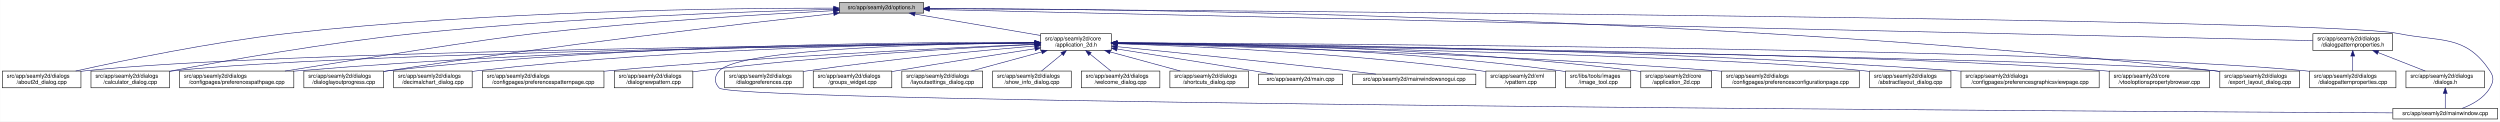
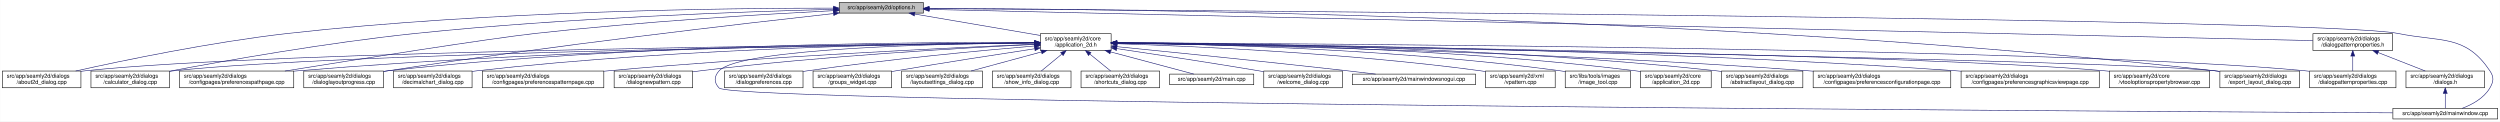
- <svg xmlns="http://www.w3.org/2000/svg" xmlns:xlink="http://www.w3.org/1999/xlink" width="4486pt" height="218pt" viewBox="0.00 0.00 4485.50 218.00">
+ <svg xmlns="http://www.w3.org/2000/svg" xmlns:xlink="http://www.w3.org/1999/xlink" width="4487pt" height="218pt" viewBox="0.00 0.00 4486.50 218.00">
  <g id="graph0" class="graph" transform="scale(1 1) rotate(0) translate(4 214)">
-     <polygon fill="white" stroke="transparent" points="-4,4 -4,-214 4481.5,-214 4481.5,4 -4,4" />
+     <polygon fill="white" stroke="transparent" points="-4,4 -4,-214 4482.5,-214 4482.5,4 -4,4" />
    <g id="node1" class="node">
      <g id="a_node1">
        <a xlink:title=" ">
          <polygon fill="#bfbfbf" stroke="black" points="1502,-190.5 1502,-209.5 1653,-209.5 1653,-190.5 1502,-190.5" />
          <text text-anchor="middle" x="1577.5" y="-197.5" font-family="Helvetica,sans-Serif" font-size="10.00">src/app/seamly2d/options.h</text>
        </a>
      </g>
    </g>
    <g id="node2" class="node">
      <g id="a_node2">
        <a xlink:href="../../d7/d61/application__2d_8h.html" target="_top" xlink:title=" ">
          <polygon fill="white" stroke="black" points="1863,-123.5 1863,-153.5 1990,-153.5 1990,-123.5 1863,-123.5" />
          <text text-anchor="start" x="1871" y="-141.5" font-family="Helvetica,sans-Serif" font-size="10.00">src/app/seamly2d/core</text>
          <text text-anchor="middle" x="1926.5" y="-130.5" font-family="Helvetica,sans-Serif" font-size="10.00">/application_2d.h</text>
        </a>
      </g>
    </g>
    <g id="edge1" class="edge">
      <path fill="none" stroke="midnightblue" d="M1637.67,-188.74C1700.56,-178.02 1798.86,-161.26 1862.98,-150.33" />
      <polygon fill="midnightblue" stroke="midnightblue" points="1636.77,-185.34 1627.5,-190.48 1637.95,-192.24 1636.77,-185.34" />
    </g>
    <g id="node4" class="node">
      <g id="a_node4">
        <a xlink:href="../../d9/d7f/about2d__dialog_8cpp.html" target="_top" xlink:title=" ">
          <polygon fill="white" stroke="black" points="0,-56.5 0,-86.5 141,-86.5 141,-56.5 0,-56.5" />
          <text text-anchor="start" x="8" y="-74.5" font-family="Helvetica,sans-Serif" font-size="10.00">src/app/seamly2d/dialogs</text>
          <text text-anchor="middle" x="70.5" y="-63.5" font-family="Helvetica,sans-Serif" font-size="10.00">/about2d_dialog.cpp</text>
        </a>
      </g>
    </g>
    <g id="edge27" class="edge">
      <path fill="none" stroke="midnightblue" d="M1491.67,-199.44C1310.27,-199.48 874.82,-194.85 512.5,-154 375.26,-138.52 216.5,-105.49 131.59,-86.57" />
      <polygon fill="midnightblue" stroke="midnightblue" points="1491.68,-202.94 1501.68,-199.43 1491.68,-195.94 1491.68,-202.94" />
    </g>
-     <g id="node5" class="node">
-       <g id="a_node5">
+     <g id="node6" class="node">
+       <g id="a_node6">
        <a xlink:href="../../d7/dfa/calculator__dialog_8cpp.html" target="_top" xlink:title=" ">
          <polygon fill="white" stroke="black" points="159,-56.5 159,-86.5 300,-86.5 300,-56.5 159,-56.5" />
          <text text-anchor="start" x="167" y="-74.5" font-family="Helvetica,sans-Serif" font-size="10.00">src/app/seamly2d/dialogs</text>
          <text text-anchor="middle" x="229.5" y="-63.5" font-family="Helvetica,sans-Serif" font-size="10.00">/calculator_dialog.cpp</text>
        </a>
      </g>
    </g>
    <g id="edge28" class="edge">
      <path fill="none" stroke="midnightblue" d="M1491.61,-197.2C1339.88,-193.39 1014.6,-182.41 741.5,-154 583.04,-137.52 398.94,-104.87 300.41,-86.28" />
      <polygon fill="midnightblue" stroke="midnightblue" points="1491.71,-200.7 1501.79,-197.45 1491.88,-193.71 1491.71,-200.7" />
    </g>
    <g id="node10" class="node">
      <g id="a_node10">
        <a xlink:href="../../dc/d20/preferencespathpage_8cpp.html" target="_top" xlink:title=" ">
          <polygon fill="white" stroke="black" points="318,-56.5 318,-86.5 523,-86.5 523,-56.5 318,-56.5" />
          <text text-anchor="start" x="326" y="-74.5" font-family="Helvetica,sans-Serif" font-size="10.00">src/app/seamly2d/dialogs</text>
          <text text-anchor="middle" x="420.5" y="-63.5" font-family="Helvetica,sans-Serif" font-size="10.00">/configpages/preferencespathpage.cpp</text>
        </a>
      </g>
    </g>
    <g id="edge29" class="edge">
      <path fill="none" stroke="midnightblue" d="M1491.58,-194.91C1371.55,-188.71 1146.99,-175.35 956.5,-154 871.26,-144.45 635.73,-107.19 507.1,-86.52" />
      <polygon fill="midnightblue" stroke="midnightblue" points="1491.64,-198.42 1501.81,-195.44 1492,-191.43 1491.64,-198.42" />
    </g>
    <g id="node13" class="node">
      <g id="a_node13">
        <a xlink:href="../../d6/d89/dialoglayoutprogress_8cpp.html" target="_top" xlink:title=" ">
          <polygon fill="white" stroke="black" points="541,-56.5 541,-86.5 684,-86.5 684,-56.5 541,-56.5" />
          <text text-anchor="start" x="549" y="-74.5" font-family="Helvetica,sans-Serif" font-size="10.00">src/app/seamly2d/dialogs</text>
          <text text-anchor="middle" x="612.5" y="-63.5" font-family="Helvetica,sans-Serif" font-size="10.00">/dialoglayoutprogress.cpp</text>
        </a>
      </g>
    </g>
    <g id="edge30" class="edge">
      <path fill="none" stroke="midnightblue" d="M1491.69,-189.68C1333.36,-172.15 984.76,-131.95 692.5,-87 689.85,-86.59 687.15,-86.17 684.43,-85.72" />
      <polygon fill="midnightblue" stroke="midnightblue" points="1491.51,-193.18 1501.84,-190.8 1492.28,-186.23 1491.51,-193.18" />
    </g>
    <g id="node17" class="node">
      <g id="a_node17">
        <a xlink:href="../../dd/d54/export__layout__dialog_8cpp.html" target="_top" xlink:title=" ">
-           <polygon fill="white" stroke="black" points="3979,-56.5 3979,-86.5 4122,-86.5 4122,-56.5 3979,-56.5" />
-           <text text-anchor="start" x="3987" y="-74.5" font-family="Helvetica,sans-Serif" font-size="10.00">src/app/seamly2d/dialogs</text>
-           <text text-anchor="middle" x="4050.5" y="-63.5" font-family="Helvetica,sans-Serif" font-size="10.00">/export_layout_dialog.cpp</text>
+           <polygon fill="white" stroke="black" points="3980,-56.5 3980,-86.5 4123,-86.5 4123,-56.5 3980,-56.5" />
+           <text text-anchor="start" x="3988" y="-74.5" font-family="Helvetica,sans-Serif" font-size="10.00">src/app/seamly2d/dialogs</text>
+           <text text-anchor="middle" x="4051.5" y="-63.5" font-family="Helvetica,sans-Serif" font-size="10.00">/export_layout_dialog.cpp</text>
        </a>
      </g>
    </g>
    <g id="edge35" class="edge">
-       <path fill="none" stroke="midnightblue" d="M1663.49,-199.01C1974.8,-198.21 3071.84,-187.93 3969.5,-87 3972.48,-86.66 3975.52,-86.29 3978.58,-85.88" />
-       <polygon fill="midnightblue" stroke="midnightblue" points="1663.18,-195.52 1653.19,-199.04 1663.2,-202.52 1663.18,-195.52" />
+       <path fill="none" stroke="midnightblue" d="M1663.53,-199.02C1974.97,-198.22 3072.47,-187.96 3970.5,-87 3973.48,-86.66 3976.52,-86.29 3979.58,-85.88" />
+       <polygon fill="midnightblue" stroke="midnightblue" points="1663.22,-195.52 1653.22,-199.04 1663.23,-202.52 1663.22,-195.52" />
    </g>
    <g id="node26" class="node">
      <g id="a_node26">
        <a xlink:href="../../d8/dd9/mainwindow_8cpp.html" target="_top" xlink:title=" ">
-           <polygon fill="white" stroke="black" points="4289.5,-0.5 4289.5,-19.5 4477.5,-19.5 4477.5,-0.5 4289.5,-0.5" />
-           <text text-anchor="middle" x="4383.5" y="-7.5" font-family="Helvetica,sans-Serif" font-size="10.00">src/app/seamly2d/mainwindow.cpp</text>
+           <polygon fill="white" stroke="black" points="4290.5,-0.5 4290.5,-19.5 4478.5,-19.5 4478.5,-0.5 4290.5,-0.5" />
+           <text text-anchor="middle" x="4384.5" y="-7.5" font-family="Helvetica,sans-Serif" font-size="10.00">src/app/seamly2d/mainwindow.cpp</text>
        </a>
      </g>
    </g>
    <g id="edge36" class="edge">
-       <path fill="none" stroke="midnightblue" d="M1663.56,-198.47C2112.12,-195.57 4166.59,-180.89 4298.5,-154 4376.05,-138.19 4419.3,-152.66 4463.5,-87 4471.19,-75.57 4470.46,-67.89 4463.5,-56 4452.8,-37.71 4431.63,-26.27 4413.75,-19.51" />
-       <polygon fill="midnightblue" stroke="midnightblue" points="1663.24,-194.97 1653.27,-198.53 1663.29,-201.97 1663.24,-194.97" />
+       <path fill="none" stroke="midnightblue" d="M1663.59,-198.47C2112.31,-195.58 4167.54,-180.9 4299.5,-154 4377.05,-138.19 4420.3,-152.66 4464.5,-87 4472.19,-75.57 4471.46,-67.89 4464.5,-56 4453.8,-37.71 4432.63,-26.27 4414.75,-19.51" />
+       <polygon fill="midnightblue" stroke="midnightblue" points="1663.27,-194.97 1653.3,-198.53 1663.32,-201.97 1663.27,-194.97" />
    </g>
    <g id="node28" class="node">
      <g id="a_node28">
        <a xlink:href="../../d5/d4e/dialogpatternproperties_8h.html" target="_top" xlink:title=" ">
-           <polygon fill="white" stroke="black" points="4146,-123.5 4146,-153.5 4289,-153.5 4289,-123.5 4146,-123.5" />
-           <text text-anchor="start" x="4154" y="-141.5" font-family="Helvetica,sans-Serif" font-size="10.00">src/app/seamly2d/dialogs</text>
-           <text text-anchor="middle" x="4217.5" y="-130.5" font-family="Helvetica,sans-Serif" font-size="10.00">/dialogpatternproperties.h</text>
+           <polygon fill="white" stroke="black" points="4147,-123.5 4147,-153.5 4290,-153.5 4290,-123.5 4147,-123.5" />
+           <text text-anchor="start" x="4155" y="-141.5" font-family="Helvetica,sans-Serif" font-size="10.00">src/app/seamly2d/dialogs</text>
+           <text text-anchor="middle" x="4218.5" y="-130.5" font-family="Helvetica,sans-Serif" font-size="10.00">/dialogpatternproperties.h</text>
        </a>
      </g>
    </g>
    <g id="edge31" class="edge">
-       <path fill="none" stroke="midnightblue" d="M1663.47,-197.06C2067.63,-187.95 3774.63,-149.48 4145.99,-141.11" />
-       <polygon fill="midnightblue" stroke="midnightblue" points="1663.23,-193.57 1653.31,-197.29 1663.39,-200.57 1663.23,-193.57" />
+       <path fill="none" stroke="midnightblue" d="M1663.5,-197.06C2067.81,-187.95 3775.47,-149.48 4146.97,-141.11" />
+       <polygon fill="midnightblue" stroke="midnightblue" points="1663.26,-193.57 1653.34,-197.29 1663.42,-200.57 1663.26,-193.57" />
    </g>
    <g id="node3" class="node">
      <g id="a_node3">
        <a xlink:href="../../df/d3e/application__2d_8cpp.html" target="_top" xlink:title=" ">
          <polygon fill="white" stroke="black" points="2940,-56.5 2940,-86.5 3067,-86.5 3067,-56.5 2940,-56.5" />
          <text text-anchor="start" x="2948" y="-74.5" font-family="Helvetica,sans-Serif" font-size="10.00">src/app/seamly2d/core</text>
          <text text-anchor="middle" x="3003.5" y="-63.5" font-family="Helvetica,sans-Serif" font-size="10.00">/application_2d.cpp</text>
        </a>
      </g>
    </g>
    <g id="edge2" class="edge">
      <path fill="none" stroke="midnightblue" d="M2000.34,-137.46C2166.92,-136.57 2584.41,-129.84 2930.5,-87 2933.58,-86.62 2936.72,-86.18 2939.89,-85.7" />
      <polygon fill="midnightblue" stroke="midnightblue" points="2000.19,-133.96 1990.21,-137.51 2000.23,-140.96 2000.19,-133.96" />
    </g>
    <g id="edge3" class="edge">
      <path fill="none" stroke="midnightblue" d="M1852.53,-136.91C1560.58,-134.34 487.72,-122.63 149.5,-87 146.73,-86.71 143.9,-86.37 141.06,-86" />
      <polygon fill="midnightblue" stroke="midnightblue" points="1852.56,-140.41 1862.59,-137 1852.62,-133.41 1852.56,-140.41" />
    </g>
+     <g id="node5" class="node">
+       <g id="a_node5">
+         <a xlink:href="../../dd/db4/abstractlayout__dialog_8cpp.html" target="_top" xlink:title=" ">
+           <polygon fill="white" stroke="black" points="3085.5,-56.5 3085.5,-86.5 3231.5,-86.5 3231.5,-56.5 3085.5,-56.5" />
+           <text text-anchor="start" x="3093.5" y="-74.5" font-family="Helvetica,sans-Serif" font-size="10.00">src/app/seamly2d/dialogs</text>
+           <text text-anchor="middle" x="3158.5" y="-63.5" font-family="Helvetica,sans-Serif" font-size="10.00">/abstractlayout_dialog.cpp</text>
+         </a>
+       </g>
+     </g>
    <g id="edge4" class="edge">
+       <path fill="none" stroke="midnightblue" d="M2000.28,-137.55C2183.05,-136.96 2671.26,-131.01 3075.5,-87 3078.7,-86.65 3081.96,-86.26 3085.25,-85.82" />
+       <polygon fill="midnightblue" stroke="midnightblue" points="2000.23,-134.05 1990.24,-137.58 2000.25,-141.05 2000.23,-134.05" />
+     </g>
+     <g id="edge5" class="edge">
      <path fill="none" stroke="midnightblue" d="M1852.41,-136.67C1577.21,-133.35 613.89,-119.61 308.5,-87 305.73,-86.7 302.9,-86.37 300.06,-85.99" />
      <polygon fill="midnightblue" stroke="midnightblue" points="1852.64,-140.17 1862.69,-136.79 1852.73,-133.17 1852.64,-140.17" />
    </g>
-     <g id="node6" class="node">
-       <g id="a_node6">
-         <a xlink:href="../../d2/d2d/preferencesconfigurationpage_8cpp.html" target="_top" xlink:title=" ">
-           <polygon fill="white" stroke="black" points="3085,-56.5 3085,-86.5 3332,-86.5 3332,-56.5 3085,-56.5" />
-           <text text-anchor="start" x="3093" y="-74.5" font-family="Helvetica,sans-Serif" font-size="10.00">src/app/seamly2d/dialogs</text>
-           <text text-anchor="middle" x="3208.5" y="-63.5" font-family="Helvetica,sans-Serif" font-size="10.00">/configpages/preferencesconfigurationpage.cpp</text>
-         </a>
-       </g>
-     </g>
-     <g id="edge5" class="edge">
-       <path fill="none" stroke="midnightblue" d="M2000.13,-135.91C2182.55,-131.63 2670.05,-117.98 3075.5,-87 3078.63,-86.76 3081.79,-86.51 3084.99,-86.24" />
-       <polygon fill="midnightblue" stroke="midnightblue" points="2000.03,-132.42 1990.11,-136.15 2000.19,-139.41 2000.03,-132.42" />
-     </g>
    <g id="node7" class="node">
      <g id="a_node7">
-         <a xlink:href="../../dd/db4/abstractlayout__dialog_8cpp.html" target="_top" xlink:title=" ">
-           <polygon fill="white" stroke="black" points="3350.5,-56.5 3350.5,-86.5 3496.5,-86.5 3496.5,-56.5 3350.5,-56.5" />
-           <text text-anchor="start" x="3358.5" y="-74.5" font-family="Helvetica,sans-Serif" font-size="10.00">src/app/seamly2d/dialogs</text>
-           <text text-anchor="middle" x="3423.5" y="-63.5" font-family="Helvetica,sans-Serif" font-size="10.00">/abstractlayout_dialog.cpp</text>
+         <a xlink:href="../../d2/d2d/preferencesconfigurationpage_8cpp.html" target="_top" xlink:title=" ">
+           <polygon fill="white" stroke="black" points="3250,-56.5 3250,-86.5 3497,-86.5 3497,-56.5 3250,-56.5" />
+           <text text-anchor="start" x="3258" y="-74.5" font-family="Helvetica,sans-Serif" font-size="10.00">src/app/seamly2d/dialogs</text>
+           <text text-anchor="middle" x="3373.5" y="-63.5" font-family="Helvetica,sans-Serif" font-size="10.00">/configpages/preferencesconfigurationpage.cpp</text>
        </a>
      </g>
    </g>
    <g id="edge6" class="edge">
-       <path fill="none" stroke="midnightblue" d="M2000.36,-136.2C2252.3,-131.57 3076.79,-114.61 3340.5,-87 3343.7,-86.66 3346.96,-86.28 3350.26,-85.86" />
-       <polygon fill="midnightblue" stroke="midnightblue" points="2000.15,-132.71 1990.22,-136.39 2000.28,-139.7 2000.15,-132.71" />
+       <path fill="none" stroke="midnightblue" d="M2000.26,-136.48C2200.14,-133.32 2768.87,-121.73 3240.5,-87 3243.63,-86.77 3246.79,-86.52 3249.99,-86.26" />
+       <polygon fill="midnightblue" stroke="midnightblue" points="2000.12,-132.98 1990.17,-136.64 2000.23,-139.98 2000.12,-132.98" />
    </g>
    <g id="node8" class="node">
      <g id="a_node8">
        <a xlink:href="../../d9/d70/preferencesgraphicsviewpage_8cpp.html" target="_top" xlink:title=" ">
-           <polygon fill="white" stroke="black" points="3514.5,-56.5 3514.5,-86.5 3762.5,-86.5 3762.5,-56.5 3514.5,-56.5" />
-           <text text-anchor="start" x="3522.5" y="-74.5" font-family="Helvetica,sans-Serif" font-size="10.00">src/app/seamly2d/dialogs</text>
-           <text text-anchor="middle" x="3638.5" y="-63.5" font-family="Helvetica,sans-Serif" font-size="10.00">/configpages/preferencesgraphicsviewpage.cpp</text>
+           <polygon fill="white" stroke="black" points="3515.5,-56.5 3515.5,-86.5 3763.5,-86.5 3763.5,-56.5 3515.5,-56.5" />
+           <text text-anchor="start" x="3523.5" y="-74.5" font-family="Helvetica,sans-Serif" font-size="10.00">src/app/seamly2d/dialogs</text>
+           <text text-anchor="middle" x="3639.5" y="-63.5" font-family="Helvetica,sans-Serif" font-size="10.00">/configpages/preferencesgraphicsviewpage.cpp</text>
        </a>
      </g>
    </g>
    <g id="edge7" class="edge">
-       <path fill="none" stroke="midnightblue" d="M2000.2,-137.15C2225.75,-135.64 2926.51,-127.76 3505.5,-87 3508.4,-86.8 3511.33,-86.58 3514.28,-86.35" />
-       <polygon fill="midnightblue" stroke="midnightblue" points="2000.12,-133.65 1990.14,-137.21 2000.16,-140.65 2000.12,-133.65" />
+       <path fill="none" stroke="midnightblue" d="M2000.2,-137.13C2225.75,-135.56 2926.5,-127.53 3505.5,-87 3508.77,-86.77 3512.08,-86.52 3515.42,-86.26" />
+       <polygon fill="midnightblue" stroke="midnightblue" points="2000.11,-133.63 1990.14,-137.19 2000.16,-140.63 2000.11,-133.63" />
    </g>
    <g id="node9" class="node">
      <g id="a_node9">
        <a xlink:href="../../d2/d00/vtooloptionspropertybrowser_8cpp.html" target="_top" xlink:title=" ">
-           <polygon fill="white" stroke="black" points="3780.5,-56.5 3780.5,-86.5 3960.5,-86.5 3960.5,-56.5 3780.5,-56.5" />
-           <text text-anchor="start" x="3788.5" y="-74.5" font-family="Helvetica,sans-Serif" font-size="10.00">src/app/seamly2d/core</text>
-           <text text-anchor="middle" x="3870.5" y="-63.5" font-family="Helvetica,sans-Serif" font-size="10.00">/vtooloptionspropertybrowser.cpp</text>
+           <polygon fill="white" stroke="black" points="3781.5,-56.5 3781.5,-86.5 3961.5,-86.5 3961.5,-56.5 3781.5,-56.5" />
+           <text text-anchor="start" x="3789.5" y="-74.5" font-family="Helvetica,sans-Serif" font-size="10.00">src/app/seamly2d/core</text>
+           <text text-anchor="middle" x="3871.5" y="-63.5" font-family="Helvetica,sans-Serif" font-size="10.00">/vtooloptionspropertybrowser.cpp</text>
        </a>
      </g>
    </g>
    <g id="edge8" class="edge">
-       <path fill="none" stroke="midnightblue" d="M2000.73,-136.64C2300,-132.99 3418.74,-117.55 3771.5,-87 3774.44,-86.75 3777.43,-86.46 3780.44,-86.15" />
-       <polygon fill="midnightblue" stroke="midnightblue" points="2000.39,-133.14 1990.43,-136.76 2000.48,-140.14 2000.39,-133.14" />
+       <path fill="none" stroke="midnightblue" d="M2000.77,-136.64C2300.21,-132.99 3419.54,-117.57 3772.5,-87 3775.44,-86.75 3778.43,-86.46 3781.44,-86.15" />
+       <polygon fill="midnightblue" stroke="midnightblue" points="2000.43,-133.14 1990.47,-136.77 2000.51,-140.14 2000.43,-133.14" />
    </g>
    <g id="edge9" class="edge">
      <path fill="none" stroke="midnightblue" d="M1852.56,-137.26C1644.32,-136.06 1035.3,-128.93 531.5,-87 528.79,-86.77 526.04,-86.53 523.27,-86.27" />
      <polygon fill="midnightblue" stroke="midnightblue" points="1852.74,-140.76 1862.76,-137.32 1852.78,-133.76 1852.74,-140.76" />
    </g>
    <g id="node11" class="node">
      <g id="a_node11">
        <a xlink:href="../../dd/dc2/decimalchart__dialog_8cpp.html" target="_top" xlink:title=" ">
          <polygon fill="white" stroke="black" points="702,-56.5 702,-86.5 843,-86.5 843,-56.5 702,-56.5" />
          <text text-anchor="start" x="710" y="-74.5" font-family="Helvetica,sans-Serif" font-size="10.00">src/app/seamly2d/dialogs</text>
          <text text-anchor="middle" x="772.5" y="-63.5" font-family="Helvetica,sans-Serif" font-size="10.00">/decimalchart_dialog.cpp</text>
        </a>
      </g>
    </g>
    <g id="edge10" class="edge">
      <path fill="none" stroke="midnightblue" d="M1852.61,-137.39C1678.05,-136.38 1226.65,-129.51 852.5,-87 849.41,-86.65 846.27,-86.25 843.1,-85.82" />
      <polygon fill="midnightblue" stroke="midnightblue" points="1852.69,-140.89 1862.71,-137.44 1852.73,-133.89 1852.69,-140.89" />
    </g>
    <g id="node12" class="node">
      <g id="a_node12">
        <a xlink:href="../../dc/d63/preferencespatternpage_8cpp.html" target="_top" xlink:title=" ">
          <polygon fill="white" stroke="black" points="861.5,-56.5 861.5,-86.5 1079.5,-86.5 1079.5,-56.5 861.5,-56.5" />
          <text text-anchor="start" x="869.5" y="-74.5" font-family="Helvetica,sans-Serif" font-size="10.00">src/app/seamly2d/dialogs</text>
          <text text-anchor="middle" x="970.5" y="-63.5" font-family="Helvetica,sans-Serif" font-size="10.00">/configpages/preferencespatternpage.cpp</text>
        </a>
      </g>
    </g>
    <g id="edge11" class="edge">
      <path fill="none" stroke="midnightblue" d="M1852.61,-134.59C1706.45,-128.49 1370.21,-112.77 1088.5,-87 1085.62,-86.74 1082.71,-86.46 1079.77,-86.17" />
      <polygon fill="midnightblue" stroke="midnightblue" points="1852.66,-138.1 1862.8,-135.01 1852.95,-131.1 1852.66,-138.1" />
    </g>
    <g id="edge12" class="edge">
      <path fill="none" stroke="midnightblue" d="M1852.43,-138.03C1660.3,-138.64 1130.39,-135.41 692.5,-87 689.83,-86.71 687.12,-86.37 684.39,-86.01" />
      <polygon fill="midnightblue" stroke="midnightblue" points="1852.7,-141.53 1862.69,-137.99 1852.68,-134.53 1852.7,-141.53" />
    </g>
    <g id="node14" class="node">
      <g id="a_node14">
        <a xlink:href="../../de/d87/dialognewpattern_8cpp.html" target="_top" xlink:title=" ">
          <polygon fill="white" stroke="black" points="1098,-56.5 1098,-86.5 1239,-86.5 1239,-56.5 1098,-56.5" />
          <text text-anchor="start" x="1106" y="-74.5" font-family="Helvetica,sans-Serif" font-size="10.00">src/app/seamly2d/dialogs</text>
          <text text-anchor="middle" x="1168.5" y="-63.5" font-family="Helvetica,sans-Serif" font-size="10.00">/dialognewpattern.cpp</text>
        </a>
      </g>
    </g>
    <g id="edge13" class="edge">
      <path fill="none" stroke="midnightblue" d="M1852.6,-134.23C1728.47,-128.23 1470.41,-113.58 1253.5,-87 1248.89,-86.44 1244.16,-85.8 1239.39,-85.11" />
      <polygon fill="midnightblue" stroke="midnightblue" points="1852.59,-137.74 1862.74,-134.72 1852.92,-130.74 1852.59,-137.74" />
    </g>
    <g id="node15" class="node">
      <g id="a_node15">
        <a xlink:href="../../d5/d18/dialogpatternproperties_8cpp.html" target="_top" xlink:title=" ">
-           <polygon fill="white" stroke="black" points="4140,-56.5 4140,-86.5 4295,-86.5 4295,-56.5 4140,-56.5" />
-           <text text-anchor="start" x="4148" y="-74.5" font-family="Helvetica,sans-Serif" font-size="10.00">src/app/seamly2d/dialogs</text>
-           <text text-anchor="middle" x="4217.5" y="-63.5" font-family="Helvetica,sans-Serif" font-size="10.00">/dialogpatternproperties.cpp</text>
+           <polygon fill="white" stroke="black" points="4141,-56.5 4141,-86.5 4296,-86.5 4296,-56.5 4141,-56.5" />
+           <text text-anchor="start" x="4149" y="-74.5" font-family="Helvetica,sans-Serif" font-size="10.00">src/app/seamly2d/dialogs</text>
+           <text text-anchor="middle" x="4218.5" y="-63.5" font-family="Helvetica,sans-Serif" font-size="10.00">/dialogpatternproperties.cpp</text>
        </a>
      </g>
    </g>
    <g id="edge14" class="edge">
-       <path fill="none" stroke="midnightblue" d="M2000.16,-137.24C2333.64,-135.85 3704.11,-127.71 4131.5,-87 4134.21,-86.74 4136.97,-86.45 4139.75,-86.12" />
-       <polygon fill="midnightblue" stroke="midnightblue" points="2000.12,-133.74 1990.13,-137.28 2000.15,-140.74 2000.12,-133.74" />
+       <path fill="none" stroke="midnightblue" d="M2000.2,-137.24C2333.82,-135.85 3704.92,-127.73 4132.5,-87 4135.21,-86.74 4137.97,-86.45 4140.75,-86.12" />
+       <polygon fill="midnightblue" stroke="midnightblue" points="2000.15,-133.74 1990.16,-137.28 2000.18,-140.74 2000.15,-133.74" />
    </g>
    <g id="node16" class="node">
      <g id="a_node16">
        <a xlink:href="../../d5/dc5/dialogpreferences_8cpp.html" target="_top" xlink:title=" ">
          <polygon fill="white" stroke="black" points="1296,-56.5 1296,-86.5 1437,-86.5 1437,-56.5 1296,-56.5" />
          <text text-anchor="start" x="1304" y="-74.5" font-family="Helvetica,sans-Serif" font-size="10.00">src/app/seamly2d/dialogs</text>
          <text text-anchor="middle" x="1366.5" y="-63.5" font-family="Helvetica,sans-Serif" font-size="10.00">/dialogpreferences.cpp</text>
        </a>
      </g>
    </g>
    <g id="edge15" class="edge">
      <path fill="none" stroke="midnightblue" d="M1852.86,-131.54C1758.29,-123.48 1589.23,-107.7 1445.5,-87 1442.74,-86.6 1439.93,-86.18 1437.09,-85.73" />
      <polygon fill="midnightblue" stroke="midnightblue" points="1852.63,-135.03 1862.89,-132.39 1853.22,-128.06 1852.63,-135.03" />
    </g>
    <g id="edge16" class="edge">
-       <path fill="none" stroke="midnightblue" d="M2000.21,-136.35C2342.77,-130.89 3770.91,-107.11 3969.5,-87 3972.48,-86.7 3975.52,-86.35 3978.59,-85.96" />
-       <polygon fill="midnightblue" stroke="midnightblue" points="2000.1,-132.85 1990.16,-136.5 2000.21,-139.85 2000.1,-132.85" />
+       <path fill="none" stroke="midnightblue" d="M2000.25,-136.35C2342.98,-130.89 3771.81,-107.12 3970.5,-87 3973.48,-86.7 3976.52,-86.35 3979.59,-85.96" />
+       <polygon fill="midnightblue" stroke="midnightblue" points="2000.13,-132.85 1990.19,-136.51 2000.24,-139.85 2000.13,-132.85" />
    </g>
    <g id="node18" class="node">
      <g id="a_node18">
        <a xlink:href="../../db/d5c/groups__widget_8cpp.html" target="_top" xlink:title=" ">
          <polygon fill="white" stroke="black" points="1455,-56.5 1455,-86.5 1596,-86.5 1596,-56.5 1455,-56.5" />
          <text text-anchor="start" x="1463" y="-74.5" font-family="Helvetica,sans-Serif" font-size="10.00">src/app/seamly2d/dialogs</text>
          <text text-anchor="middle" x="1525.5" y="-63.5" font-family="Helvetica,sans-Serif" font-size="10.00">/groups_widget.cpp</text>
        </a>
      </g>
    </g>
    <g id="edge17" class="edge">
      <path fill="none" stroke="midnightblue" d="M1852.68,-126.48C1787.36,-116.6 1689.49,-101.46 1604.5,-87 1601.75,-86.53 1598.95,-86.05 1596.12,-85.56" />
      <polygon fill="midnightblue" stroke="midnightblue" points="1852.47,-129.99 1862.88,-128.02 1853.52,-123.07 1852.47,-129.99" />
    </g>
    <g id="node19" class="node">
      <g id="a_node19">
        <a xlink:href="../../d0/dfa/layoutsettings__dialog_8cpp.html" target="_top" xlink:title=" ">
          <polygon fill="white" stroke="black" points="1614,-56.5 1614,-86.5 1759,-86.5 1759,-56.5 1614,-56.5" />
          <text text-anchor="start" x="1622" y="-74.5" font-family="Helvetica,sans-Serif" font-size="10.00">src/app/seamly2d/dialogs</text>
          <text text-anchor="middle" x="1686.5" y="-63.5" font-family="Helvetica,sans-Serif" font-size="10.00">/layoutsettings_dialog.cpp</text>
        </a>
      </g>
    </g>
    <g id="edge18" class="edge">
      <path fill="none" stroke="midnightblue" d="M1865.02,-120.85C1825.89,-110.25 1775.77,-96.68 1738.6,-86.61" />
      <polygon fill="midnightblue" stroke="midnightblue" points="1864.15,-124.24 1874.72,-123.48 1865.98,-117.48 1864.15,-124.24" />
    </g>
    <g id="node20" class="node">
      <g id="a_node20">
        <a xlink:href="../../d2/df4/show__info__dialog_8cpp.html" target="_top" xlink:title=" ">
          <polygon fill="white" stroke="black" points="1777,-56.5 1777,-86.5 1918,-86.5 1918,-56.5 1777,-56.5" />
          <text text-anchor="start" x="1785" y="-74.5" font-family="Helvetica,sans-Serif" font-size="10.00">src/app/seamly2d/dialogs</text>
          <text text-anchor="middle" x="1847.5" y="-63.5" font-family="Helvetica,sans-Serif" font-size="10.00">/show_info_dialog.cpp</text>
        </a>
      </g>
    </g>
    <g id="edge19" class="edge">
      <path fill="none" stroke="midnightblue" d="M1901.44,-116.88C1889.44,-107.01 1875.37,-95.43 1864.61,-86.58" />
      <polygon fill="midnightblue" stroke="midnightblue" points="1899.41,-119.75 1909.36,-123.4 1903.86,-114.34 1899.41,-119.75" />
    </g>
    <g id="node21" class="node">
      <g id="a_node21">
-         <a xlink:href="../../df/d69/welcome__dialog_8cpp.html" target="_top" xlink:title=" ">
+         <a xlink:href="../../dd/d84/shortcuts__dialog_8cpp.html" target="_top" xlink:title=" ">
          <polygon fill="white" stroke="black" points="1936,-56.5 1936,-86.5 2077,-86.5 2077,-56.5 1936,-56.5" />
          <text text-anchor="start" x="1944" y="-74.5" font-family="Helvetica,sans-Serif" font-size="10.00">src/app/seamly2d/dialogs</text>
-           <text text-anchor="middle" x="2006.5" y="-63.5" font-family="Helvetica,sans-Serif" font-size="10.00">/welcome_dialog.cpp</text>
+           <text text-anchor="middle" x="2006.5" y="-63.5" font-family="Helvetica,sans-Serif" font-size="10.00">/shortcuts_dialog.cpp</text>
        </a>
      </g>
    </g>
    <g id="edge20" class="edge">
      <path fill="none" stroke="midnightblue" d="M1951.87,-116.88C1964.03,-107.01 1978.28,-95.43 1989.18,-86.58" />
      <polygon fill="midnightblue" stroke="midnightblue" points="1949.41,-114.37 1943.86,-123.4 1953.83,-119.81 1949.41,-114.37" />
    </g>
    <g id="node22" class="node">
      <g id="a_node22">
-         <a xlink:href="../../dd/d84/shortcuts__dialog_8cpp.html" target="_top" xlink:title=" ">
-           <polygon fill="white" stroke="black" points="2095,-56.5 2095,-86.5 2236,-86.5 2236,-56.5 2095,-56.5" />
-           <text text-anchor="start" x="2103" y="-74.5" font-family="Helvetica,sans-Serif" font-size="10.00">src/app/seamly2d/dialogs</text>
-           <text text-anchor="middle" x="2165.5" y="-63.5" font-family="Helvetica,sans-Serif" font-size="10.00">/shortcuts_dialog.cpp</text>
+         <a xlink:href="../../dc/d14/app_2seamly2d_2main_8cpp.html" target="_top" xlink:title=" ">
+           <polygon fill="white" stroke="black" points="2095,-62 2095,-81 2246,-81 2246,-62 2095,-62" />
+           <text text-anchor="middle" x="2170.5" y="-69" font-family="Helvetica,sans-Serif" font-size="10.00">src/app/seamly2d/main.cpp</text>
        </a>
      </g>
    </g>
    <g id="edge21" class="edge">
-       <path fill="none" stroke="midnightblue" d="M1987.72,-120.85C2026.69,-110.25 2076.6,-96.68 2113.62,-86.61" />
-       <polygon fill="midnightblue" stroke="midnightblue" points="1986.8,-117.47 1978.07,-123.48 1988.63,-124.23 1986.8,-117.47" />
+       <path fill="none" stroke="midnightblue" d="M1989.07,-120.83C2036.83,-108.11 2100.66,-91.11 2138.48,-81.03" />
+       <polygon fill="midnightblue" stroke="midnightblue" points="1987.91,-117.52 1979.14,-123.48 1989.71,-124.28 1987.91,-117.52" />
    </g>
    <g id="node23" class="node">
      <g id="a_node23">
-         <a xlink:href="../../dc/d14/app_2seamly2d_2main_8cpp.html" target="_top" xlink:title=" ">
-           <polygon fill="white" stroke="black" points="2254,-62 2254,-81 2405,-81 2405,-62 2254,-62" />
-           <text text-anchor="middle" x="2329.5" y="-69" font-family="Helvetica,sans-Serif" font-size="10.00">src/app/seamly2d/main.cpp</text>
+         <a xlink:href="../../df/d69/welcome__dialog_8cpp.html" target="_top" xlink:title=" ">
+           <polygon fill="white" stroke="black" points="2264,-56.5 2264,-86.5 2405,-86.5 2405,-56.5 2264,-56.5" />
+           <text text-anchor="start" x="2272" y="-74.5" font-family="Helvetica,sans-Serif" font-size="10.00">src/app/seamly2d/dialogs</text>
+           <text text-anchor="middle" x="2334.5" y="-63.5" font-family="Helvetica,sans-Serif" font-size="10.00">/welcome_dialog.cpp</text>
        </a>
      </g>
    </g>
    <g id="edge22" class="edge">
-       <path fill="none" stroke="midnightblue" d="M2000.26,-126.03C2064.73,-115.95 2160.86,-100.77 2244.5,-87 2256.02,-85.1 2268.41,-83.02 2280.07,-81.03" />
-       <polygon fill="midnightblue" stroke="midnightblue" points="1999.53,-122.6 1990.19,-127.61 2000.61,-129.52 1999.53,-122.6" />
+       <path fill="none" stroke="midnightblue" d="M2000.04,-126.75C2066.58,-116.88 2167.21,-101.63 2254.5,-87 2257.56,-86.49 2260.69,-85.95 2263.85,-85.41" />
+       <polygon fill="midnightblue" stroke="midnightblue" points="1999.45,-123.3 1990.07,-128.22 2000.48,-130.22 1999.45,-123.3" />
    </g>
    <g id="node24" class="node">
      <g id="a_node24">
        <a xlink:href="../../d8/de8/mainwindowsnogui_8cpp.html" target="_top" xlink:title=" ">
          <polygon fill="white" stroke="black" points="2423,-62 2423,-81 2644,-81 2644,-62 2423,-62" />
          <text text-anchor="middle" x="2533.5" y="-69" font-family="Helvetica,sans-Serif" font-size="10.00">src/app/seamly2d/mainwindowsnogui.cpp</text>
        </a>
      </g>
    </g>
    <g id="edge23" class="edge">
      <path fill="none" stroke="midnightblue" d="M2000.48,-130.22C2095.96,-120.74 2267.2,-103.42 2413.5,-87 2430.08,-85.14 2447.93,-83.04 2464.67,-81.02" />
      <polygon fill="midnightblue" stroke="midnightblue" points="1999.96,-126.76 1990.35,-131.23 2000.65,-133.72 1999.96,-126.76" />
    </g>
    <g id="node25" class="node">
      <g id="a_node25">
        <a xlink:href="../../d3/d49/vpattern_8cpp.html" target="_top" xlink:title=" ">
          <polygon fill="white" stroke="black" points="2662,-56.5 2662,-86.5 2787,-86.5 2787,-56.5 2662,-56.5" />
          <text text-anchor="start" x="2670" y="-74.5" font-family="Helvetica,sans-Serif" font-size="10.00">src/app/seamly2d/xml</text>
          <text text-anchor="middle" x="2724.5" y="-63.5" font-family="Helvetica,sans-Serif" font-size="10.00">/vpattern.cpp</text>
        </a>
      </g>
    </g>
    <g id="edge24" class="edge">
      <path fill="none" stroke="midnightblue" d="M2000.76,-135.5C2132.53,-131.25 2415.69,-118.95 2652.5,-87 2655.53,-86.59 2658.63,-86.13 2661.75,-85.63" />
      <polygon fill="midnightblue" stroke="midnightblue" points="2000.27,-132.02 1990.39,-135.83 2000.5,-139.01 2000.27,-132.02" />
    </g>
    <g id="edge25" class="edge">
-       <path fill="none" stroke="midnightblue" d="M1852.53,-137.17C1692.26,-135.7 1324.25,-127.85 1286.5,-87 1277.15,-76.88 1276.83,-65.81 1286.5,-56 1313.53,-28.58 3773.06,-14.19 4289.16,-11.48" />
+       <path fill="none" stroke="midnightblue" d="M1852.53,-137.17C1692.26,-135.7 1324.25,-127.85 1286.5,-87 1277.15,-76.88 1276.83,-65.81 1286.5,-56 1313.54,-28.57 3773.86,-14.19 4290.13,-11.48" />
      <polygon fill="midnightblue" stroke="midnightblue" points="1852.75,-140.68 1862.78,-137.26 1852.81,-133.68 1852.75,-140.68" />
    </g>
    <g id="node27" class="node">
      <g id="a_node27">
        <a xlink:href="../../d9/da3/image__tool_8cpp.html" target="_top" xlink:title=" ">
          <polygon fill="white" stroke="black" points="2805,-56.5 2805,-86.5 2922,-86.5 2922,-56.5 2805,-56.5" />
          <text text-anchor="start" x="2813" y="-74.5" font-family="Helvetica,sans-Serif" font-size="10.00">src/libs/tools/images</text>
          <text text-anchor="middle" x="2863.5" y="-63.5" font-family="Helvetica,sans-Serif" font-size="10.00">/image_tool.cpp</text>
        </a>
      </g>
    </g>
    <g id="edge26" class="edge">
      <path fill="none" stroke="midnightblue" d="M2000.09,-136.99C2150.28,-135.12 2502.69,-126.49 2795.5,-87 2798.61,-86.58 2801.79,-86.1 2804.99,-85.57" />
      <polygon fill="midnightblue" stroke="midnightblue" points="2000.01,-133.49 1990.06,-137.11 2000.1,-140.49 2000.01,-133.49" />
    </g>
    <g id="edge32" class="edge">
-       <path fill="none" stroke="midnightblue" d="M4217.5,-113.11C4217.5,-104.15 4217.5,-94.32 4217.5,-86.58" />
-       <polygon fill="midnightblue" stroke="midnightblue" points="4214,-113.4 4217.5,-123.4 4221,-113.4 4214,-113.4" />
+       <path fill="none" stroke="midnightblue" d="M4218.5,-113.11C4218.5,-104.15 4218.5,-94.32 4218.5,-86.58" />
+       <polygon fill="midnightblue" stroke="midnightblue" points="4215,-113.4 4218.5,-123.4 4222,-113.4 4215,-113.4" />
    </g>
    <g id="node29" class="node">
      <g id="a_node29">
        <a xlink:href="../../d6/d64/dialogs_8h.html" target="_top" xlink:title=" ">
-           <polygon fill="white" stroke="black" points="4313,-56.5 4313,-86.5 4454,-86.5 4454,-56.5 4313,-56.5" />
-           <text text-anchor="start" x="4321" y="-74.5" font-family="Helvetica,sans-Serif" font-size="10.00">src/app/seamly2d/dialogs</text>
-           <text text-anchor="middle" x="4383.5" y="-63.5" font-family="Helvetica,sans-Serif" font-size="10.00">/dialogs.h</text>
+           <polygon fill="white" stroke="black" points="4314,-56.5 4314,-86.5 4455,-86.5 4455,-56.5 4314,-56.5" />
+           <text text-anchor="start" x="4322" y="-74.5" font-family="Helvetica,sans-Serif" font-size="10.00">src/app/seamly2d/dialogs</text>
+           <text text-anchor="middle" x="4384.5" y="-63.5" font-family="Helvetica,sans-Serif" font-size="10.00">/dialogs.h</text>
        </a>
      </g>
    </g>
    <g id="edge33" class="edge">
-       <path fill="none" stroke="midnightblue" d="M4263.01,-119.68C4289.63,-109.26 4322.77,-96.28 4347.55,-86.58" />
-       <polygon fill="midnightblue" stroke="midnightblue" points="4261.55,-116.49 4253.52,-123.4 4264.11,-123.01 4261.55,-116.49" />
+       <path fill="none" stroke="midnightblue" d="M4264.01,-119.68C4290.63,-109.26 4323.77,-96.28 4348.55,-86.58" />
+       <polygon fill="midnightblue" stroke="midnightblue" points="4262.55,-116.49 4254.52,-123.4 4265.11,-123.01 4262.55,-116.49" />
    </g>
    <g id="edge34" class="edge">
-       <path fill="none" stroke="midnightblue" d="M4383.5,-46.29C4383.5,-36.86 4383.5,-26.65 4383.5,-19.66" />
-       <polygon fill="midnightblue" stroke="midnightblue" points="4380,-46.4 4383.5,-56.4 4387,-46.4 4380,-46.4" />
+       <path fill="none" stroke="midnightblue" d="M4384.5,-46.29C4384.5,-36.86 4384.5,-26.65 4384.5,-19.66" />
+       <polygon fill="midnightblue" stroke="midnightblue" points="4381,-46.4 4384.5,-56.4 4388,-46.4 4381,-46.4" />
    </g>
  </g>
</svg>
